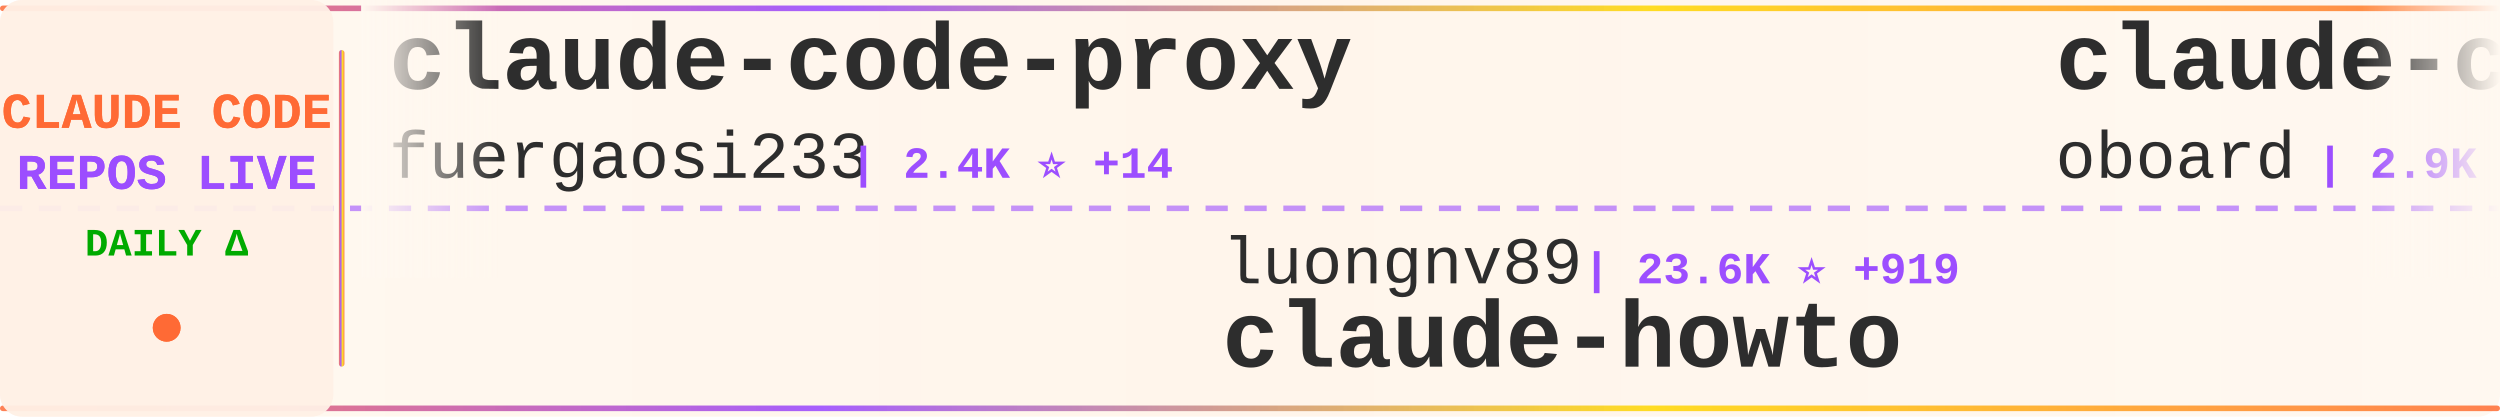
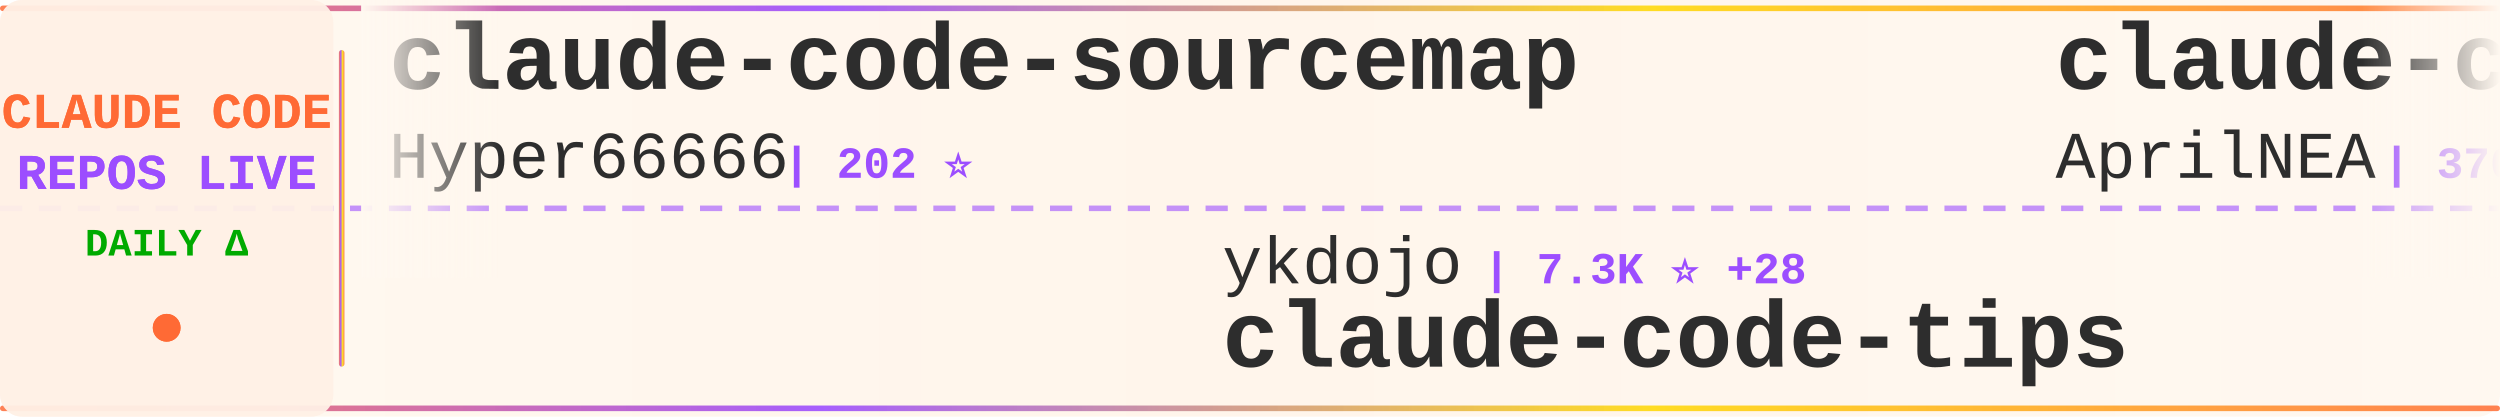
<svg xmlns="http://www.w3.org/2000/svg" width="900" height="150">
  <defs>
    <linearGradient id="tickerBg" x1="0%" y1="0%" x2="100%" y2="0%">
      <stop offset="0%" style="stop-color:#fff8f0;stop-opacity:0.98" />
      <stop offset="50%" style="stop-color:#fff5eb;stop-opacity:1" />
      <stop offset="100%" style="stop-color:#fff8f0;stop-opacity:0.98" />
    </linearGradient>
    <linearGradient id="borderGrad" x1="0%" y1="0%" x2="100%" y2="0%">
      <stop offset="0%" style="stop-color:#FF6B35;stop-opacity:0.85">
        <animate attributeName="stop-opacity" values="0.85;1;0.85" dur="2s" repeatCount="indefinite" />
      </stop>
      <stop offset="33%" style="stop-color:#9C4EFF;stop-opacity:0.9">
        <animate attributeName="stop-opacity" values="0.9;1;0.9" dur="2.2s" repeatCount="indefinite" />
      </stop>
      <stop offset="66%" style="stop-color:#FFD700;stop-opacity:0.85">
        <animate attributeName="stop-opacity" values="0.85;1;0.85" dur="1.8s" repeatCount="indefinite" />
      </stop>
      <stop offset="100%" style="stop-color:#FF6B35;stop-opacity:0.85">
        <animate attributeName="stop-opacity" values="0.85;1;0.85" dur="2s" repeatCount="indefinite" />
      </stop>
    </linearGradient>
    <filter id="textGlow">
      <feGaussianBlur stdDeviation="0.15" result="coloredBlur" />
      <feMerge>
        <feMergeNode in="coloredBlur" />
        <feMergeNode in="SourceGraphic" />
      </feMerge>
    </filter>
    <filter id="metricGlow">
      <feGaussianBlur stdDeviation="0.2" result="coloredBlur" />
      <feMerge>
        <feMergeNode in="coloredBlur" />
        <feMergeNode in="SourceGraphic" />
      </feMerge>
    </filter>
    <linearGradient id="leftFade" x1="0%" y1="0%" x2="100%" y2="0%">
      <stop offset="0%" style="stop-color:#fff8f0;stop-opacity:1" />
      <stop offset="100%" style="stop-color:#fff8f0;stop-opacity:0" />
    </linearGradient>
    <linearGradient id="rightFade" x1="0%" y1="0%" x2="100%" y2="0%">
      <stop offset="0%" style="stop-color:#fff8f0;stop-opacity:0" />
      <stop offset="100%" style="stop-color:#fff8f0;stop-opacity:1" />
    </linearGradient>
  </defs>
  <rect width="900" height="150" fill="url(#tickerBg)" rx="8" />
  <rect x="0" y="2" width="900" height="2" fill="url(#borderGrad)" rx="1" />
  <rect x="0" y="146" width="900" height="2" fill="url(#borderGrad)" rx="1" />
  <line x1="0" y1="75" x2="900" y2="75" stroke="#9C4EFF" stroke-width="2" stroke-dasharray="8 6" opacity="0.6" />
  <rect x="0" y="0" width="120" height="150" fill="#fff0e6" opacity="0.95" rx="8" />
  <text x="60" y="46" font-family="'Courier New', monospace" font-size="18" font-weight="bold" fill="#FF6B35" text-anchor="middle" filter="url(#textGlow)">
    CLAUDE CODE
  </text>
  <text x="60" y="68" font-family="'Courier New', monospace" font-size="18" font-weight="bold" fill="#9C4EFF" text-anchor="middle" filter="url(#textGlow)">
    REPOS LIVE
  </text>
  <text x="60" y="92" font-family="'Courier New', monospace" font-size="14" font-weight="bold" fill="#00aa00" text-anchor="middle">
    DAILY Δ
  </text>
  <circle cx="60" cy="118" r="5" fill="#FF6B35" filter="url(#metricGlow)">
    <animate attributeName="r" values="4;6;4" dur="1.5s" repeatCount="indefinite" />
    <animate attributeName="opacity" values="0.6;1;0.6" dur="1.5s" repeatCount="indefinite" />
  </circle>
  <rect x="122" y="18" width="2" height="114" fill="url(#borderGrad)" rx="1" />
  <clipPath id="tickerClip">
    <rect x="130" y="0" width="770" height="150" />
  </clipPath>
  <g clip-path="url(#tickerClip)">
    <g id="tickerItems">
      <animateTransform attributeName="transform" attributeType="XML" type="translate" from="0 0" to="-3000 0" dur="54s" repeatCount="indefinite" />
      <g transform="translate(0, 0)">
-         <text x="140" y="32" font-family="'Courier New', monospace" font-size="34" font-weight="bold" fill="#2d2d2d">claude-code-proxy</text>
-         <text x="140" y="64" font-family="'Courier New', monospace" font-size="24" font-weight="normal" fill="#2d2d2d" opacity="1.0">fuergaosi233</text>
-         <text x="306" y="64" font-family="'Courier New', monospace" font-size="16" font-weight="bold" fill="#9C4EFF"> | 2.4K ⭐ +14</text>
+         <text x="140" y="32" font-family="'Courier New', monospace" font-size="34" font-weight="bold" fill="#2d2d2d">claude-code-sourcemap</text>
+         <text x="140" y="64" font-family="'Courier New', monospace" font-size="24" font-weight="normal" fill="#2d2d2d" opacity="1.0">Hyper66666</text>
+         <text x="282" y="64" font-family="'Courier New', monospace" font-size="16" font-weight="bold" fill="#9C4EFF"> | 202 ⭐</text>
      </g>
      <g transform="translate(300, 0)">
-         <text x="140" y="102" font-family="'Courier New', monospace" font-size="24" font-weight="normal" fill="#2d2d2d" opacity="1.0">luongnv89</text>
-         <text x="270" y="102" font-family="'Courier New', monospace" font-size="16" font-weight="bold" fill="#9C4EFF"> | 23.6K ⭐ +919</text>
-         <text x="140" y="132" font-family="'Courier New', monospace" font-size="34" font-weight="bold" fill="#2d2d2d">claude-howto</text>
+         <text x="140" y="102" font-family="'Courier New', monospace" font-size="24" font-weight="normal" fill="#2d2d2d" opacity="1.0">ykdojo</text>
+         <text x="234" y="102" font-family="'Courier New', monospace" font-size="16" font-weight="bold" fill="#9C4EFF"> | 7.3K ⭐ +28</text>
+         <text x="140" y="132" font-family="'Courier New', monospace" font-size="34" font-weight="bold" fill="#2d2d2d">claude-code-tips</text>
      </g>
      <g transform="translate(600, 0)">
-         <text x="140" y="32" font-family="'Courier New', monospace" font-size="34" font-weight="bold" fill="#2d2d2d">claude-code-rev</text>
-         <text x="140" y="64" font-family="'Courier New', monospace" font-size="24" font-weight="normal" fill="#2d2d2d" opacity="1.0">oboard</text>
-         <text x="234" y="64" font-family="'Courier New', monospace" font-size="16" font-weight="bold" fill="#9C4EFF"> | 2.9K ⭐ +23</text>
+         <text x="140" y="32" font-family="'Courier New', monospace" font-size="34" font-weight="bold" fill="#2d2d2d">claude-code-source</text>
+         <text x="140" y="64" font-family="'Courier New', monospace" font-size="24" font-weight="normal" fill="#2d2d2d" opacity="1.0">AprilNEA</text>
+         <text x="258" y="64" font-family="'Courier New', monospace" font-size="16" font-weight="bold" fill="#9C4EFF"> | 370 ⭐ +2</text>
      </g>
      <g transform="translate(900, 0)">
-         <text x="140" y="102" font-family="'Courier New', monospace" font-size="24" font-weight="normal" fill="#2d2d2d" opacity="1.0">RichardAtCT</text>
-         <text x="294" y="102" font-family="'Courier New', monospace" font-size="16" font-weight="bold" fill="#9C4EFF"> | 2.4K ⭐ +11</text>
-         <text x="140" y="132" font-family="'Courier New', monospace" font-size="34" font-weight="bold" fill="#2d2d2d">claude-code-telegram</text>
+         <text x="140" y="102" font-family="'Courier New', monospace" font-size="24" font-weight="normal" fill="#2d2d2d" opacity="1.0">edmund-io</text>
+         <text x="270" y="102" font-family="'Courier New', monospace" font-size="16" font-weight="bold" fill="#9C4EFF"> | 1.4K ⭐</text>
+         <text x="140" y="132" font-family="'Courier New', monospace" font-size="34" font-weight="bold" fill="#2d2d2d">edmunds-claude-code</text>
      </g>
      <g transform="translate(1200, 0)">
-         <text x="140" y="32" font-family="'Courier New', monospace" font-size="34" font-weight="bold" fill="#2d2d2d">ClaudeCode</text>
-         <text x="140" y="64" font-family="'Courier New', monospace" font-size="24" font-weight="normal" fill="#2d2d2d" opacity="1.0">guanshan</text>
-         <text x="258" y="64" font-family="'Courier New', monospace" font-size="16" font-weight="bold" fill="#9C4EFF"> | 54 ⭐</text>
+         <text x="140" y="32" font-family="'Courier New', monospace" font-size="34" font-weight="bold" fill="#2d2d2d">Open-ClaudeCode</text>
+         <text x="140" y="64" font-family="'Courier New', monospace" font-size="24" font-weight="normal" fill="#2d2d2d" opacity="1.0">LING71671</text>
+         <text x="270" y="64" font-family="'Courier New', monospace" font-size="16" font-weight="bold" fill="#9C4EFF"> | 706 ⭐ +16</text>
      </g>
      <g transform="translate(1500, 0)">
-         <text x="140" y="102" font-family="'Courier New', monospace" font-size="24" font-weight="normal" fill="#2d2d2d" opacity="1.0">frankbria</text>
-         <text x="270" y="102" font-family="'Courier New', monospace" font-size="16" font-weight="bold" fill="#9C4EFF"> | 8.6K ⭐ +17</text>
-         <text x="140" y="132" font-family="'Courier New', monospace" font-size="34" font-weight="bold" fill="#2d2d2d">ralph-claude-code</text>
+         <text x="140" y="102" font-family="'Courier New', monospace" font-size="24" font-weight="normal" fill="#2d2d2d" opacity="1.0">siteboon</text>
+         <text x="258" y="102" font-family="'Courier New', monospace" font-size="16" font-weight="bold" fill="#9C4EFF"> | 9.6K ⭐ +37</text>
+         <text x="140" y="132" font-family="'Courier New', monospace" font-size="34" font-weight="bold" fill="#2d2d2d">claudecodeui</text>
      </g>
      <g transform="translate(1800, 0)">
-         <text x="140" y="32" font-family="'Courier New', monospace" font-size="34" font-weight="bold" fill="#2d2d2d">learn-claude-code</text>
-         <text x="140" y="64" font-family="'Courier New', monospace" font-size="24" font-weight="normal" fill="#2d2d2d" opacity="1.0">shareAI-lab</text>
-         <text x="294" y="64" font-family="'Courier New', monospace" font-size="16" font-weight="bold" fill="#9C4EFF"> | 50.5K ⭐ +632</text>
+         <text x="140" y="32" font-family="'Courier New', monospace" font-size="34" font-weight="bold" fill="#2d2d2d">claude-code</text>
+         <text x="140" y="64" font-family="'Courier New', monospace" font-size="24" font-weight="normal" fill="#2d2d2d" opacity="1.0">chiragjoshi12</text>
+         <text x="318" y="64" font-family="'Courier New', monospace" font-size="16" font-weight="bold" fill="#9C4EFF"> | 182 ⭐ +2</text>
      </g>
      <g transform="translate(2100, 0)">
-         <text x="140" y="102" font-family="'Courier New', monospace" font-size="24" font-weight="normal" fill="#2d2d2d" opacity="1.0">pedrohcgs</text>
-         <text x="270" y="102" font-family="'Courier New', monospace" font-size="16" font-weight="bold" fill="#9C4EFF"> | 869 ⭐ +11</text>
-         <text x="140" y="132" font-family="'Courier New', monospace" font-size="34" font-weight="bold" fill="#2d2d2d">claude-code-my-workflow</text>
+         <text x="140" y="102" font-family="'Courier New', monospace" font-size="24" font-weight="normal" fill="#2d2d2d" opacity="1.0">ghuntley</text>
+         <text x="258" y="102" font-family="'Courier New', monospace" font-size="16" font-weight="bold" fill="#9C4EFF"> | 970 ⭐ +2</text>
+         <text x="140" y="132" font-family="'Courier New', monospace" font-size="34" font-weight="bold" fill="#2d2d2d">claude-code-source-code-...</text>
      </g>
      <g transform="translate(2400, 0)">
-         <text x="140" y="32" font-family="'Courier New', monospace" font-size="34" font-weight="bold" fill="#2d2d2d">claude-code-source</text>
-         <text x="140" y="64" font-family="'Courier New', monospace" font-size="24" font-weight="normal" fill="#2d2d2d" opacity="1.0">JrCx7scC</text>
-         <text x="258" y="64" font-family="'Courier New', monospace" font-size="16" font-weight="bold" fill="#9C4EFF"> | 316 ⭐ +15</text>
+         <text x="140" y="32" font-family="'Courier New', monospace" font-size="34" font-weight="bold" fill="#2d2d2d">claude-code</text>
+         <text x="140" y="64" font-family="'Courier New', monospace" font-size="24" font-weight="normal" fill="#2d2d2d" opacity="1.0">VineeTagarwaL-code</text>
+         <text x="378" y="64" font-family="'Courier New', monospace" font-size="16" font-weight="bold" fill="#9C4EFF"> | 263 ⭐ +2</text>
      </g>
      <g transform="translate(2700, 0)">
-         <text x="140" y="102" font-family="'Courier New', monospace" font-size="24" font-weight="normal" fill="#2d2d2d" opacity="1.0">diet103</text>
-         <text x="246" y="102" font-family="'Courier New', monospace" font-size="16" font-weight="bold" fill="#9C4EFF"> | 9.4K ⭐ +6</text>
-         <text x="140" y="132" font-family="'Courier New', monospace" font-size="34" font-weight="bold" fill="#2d2d2d">claude-code-infrastructu...</text>
+         <text x="140" y="102" font-family="'Courier New', monospace" font-size="24" font-weight="normal" fill="#2d2d2d" opacity="1.0">lorryjovens-hub</text>
+         <text x="342" y="102" font-family="'Courier New', monospace" font-size="16" font-weight="bold" fill="#9C4EFF"> | 1.3K ⭐ +33</text>
+         <text x="140" y="132" font-family="'Courier New', monospace" font-size="34" font-weight="bold" fill="#2d2d2d">claude-code-rust</text>
      </g>
      <g transform="translate(3000, 0)">
-         <text x="140" y="32" font-family="'Courier New', monospace" font-size="34" font-weight="bold" fill="#2d2d2d">claude-code-proxy</text>
-         <text x="140" y="64" font-family="'Courier New', monospace" font-size="24" font-weight="normal" fill="#2d2d2d" opacity="1.0">fuergaosi233</text>
-         <text x="306" y="64" font-family="'Courier New', monospace" font-size="16" font-weight="bold" fill="#9C4EFF"> | 2.4K ⭐ +14</text>
+         <text x="140" y="32" font-family="'Courier New', monospace" font-size="34" font-weight="bold" fill="#2d2d2d">claude-code-sourcemap</text>
+         <text x="140" y="64" font-family="'Courier New', monospace" font-size="24" font-weight="normal" fill="#2d2d2d" opacity="1.0">Hyper66666</text>
+         <text x="282" y="64" font-family="'Courier New', monospace" font-size="16" font-weight="bold" fill="#9C4EFF"> | 202 ⭐</text>
      </g>
      <g transform="translate(3300, 0)">
-         <text x="140" y="102" font-family="'Courier New', monospace" font-size="24" font-weight="normal" fill="#2d2d2d" opacity="1.0">luongnv89</text>
-         <text x="270" y="102" font-family="'Courier New', monospace" font-size="16" font-weight="bold" fill="#9C4EFF"> | 23.6K ⭐ +919</text>
-         <text x="140" y="132" font-family="'Courier New', monospace" font-size="34" font-weight="bold" fill="#2d2d2d">claude-howto</text>
+         <text x="140" y="102" font-family="'Courier New', monospace" font-size="24" font-weight="normal" fill="#2d2d2d" opacity="1.0">ykdojo</text>
+         <text x="234" y="102" font-family="'Courier New', monospace" font-size="16" font-weight="bold" fill="#9C4EFF"> | 7.3K ⭐ +28</text>
+         <text x="140" y="132" font-family="'Courier New', monospace" font-size="34" font-weight="bold" fill="#2d2d2d">claude-code-tips</text>
      </g>
      <g transform="translate(3600, 0)">
-         <text x="140" y="32" font-family="'Courier New', monospace" font-size="34" font-weight="bold" fill="#2d2d2d">claude-code-rev</text>
-         <text x="140" y="64" font-family="'Courier New', monospace" font-size="24" font-weight="normal" fill="#2d2d2d" opacity="1.0">oboard</text>
-         <text x="234" y="64" font-family="'Courier New', monospace" font-size="16" font-weight="bold" fill="#9C4EFF"> | 2.9K ⭐ +23</text>
+         <text x="140" y="32" font-family="'Courier New', monospace" font-size="34" font-weight="bold" fill="#2d2d2d">claude-code-source</text>
+         <text x="140" y="64" font-family="'Courier New', monospace" font-size="24" font-weight="normal" fill="#2d2d2d" opacity="1.0">AprilNEA</text>
+         <text x="258" y="64" font-family="'Courier New', monospace" font-size="16" font-weight="bold" fill="#9C4EFF"> | 370 ⭐ +2</text>
      </g>
      <g transform="translate(3900, 0)">
-         <text x="140" y="102" font-family="'Courier New', monospace" font-size="24" font-weight="normal" fill="#2d2d2d" opacity="1.0">RichardAtCT</text>
-         <text x="294" y="102" font-family="'Courier New', monospace" font-size="16" font-weight="bold" fill="#9C4EFF"> | 2.4K ⭐ +11</text>
-         <text x="140" y="132" font-family="'Courier New', monospace" font-size="34" font-weight="bold" fill="#2d2d2d">claude-code-telegram</text>
+         <text x="140" y="102" font-family="'Courier New', monospace" font-size="24" font-weight="normal" fill="#2d2d2d" opacity="1.0">edmund-io</text>
+         <text x="270" y="102" font-family="'Courier New', monospace" font-size="16" font-weight="bold" fill="#9C4EFF"> | 1.4K ⭐</text>
+         <text x="140" y="132" font-family="'Courier New', monospace" font-size="34" font-weight="bold" fill="#2d2d2d">edmunds-claude-code</text>
      </g>
    </g>
  </g>
  <rect x="130" y="0" width="50" height="100" fill="url(#leftFade)" />
  <rect x="850" y="0" width="50" height="100" fill="url(#rightFade)" />
</svg>
